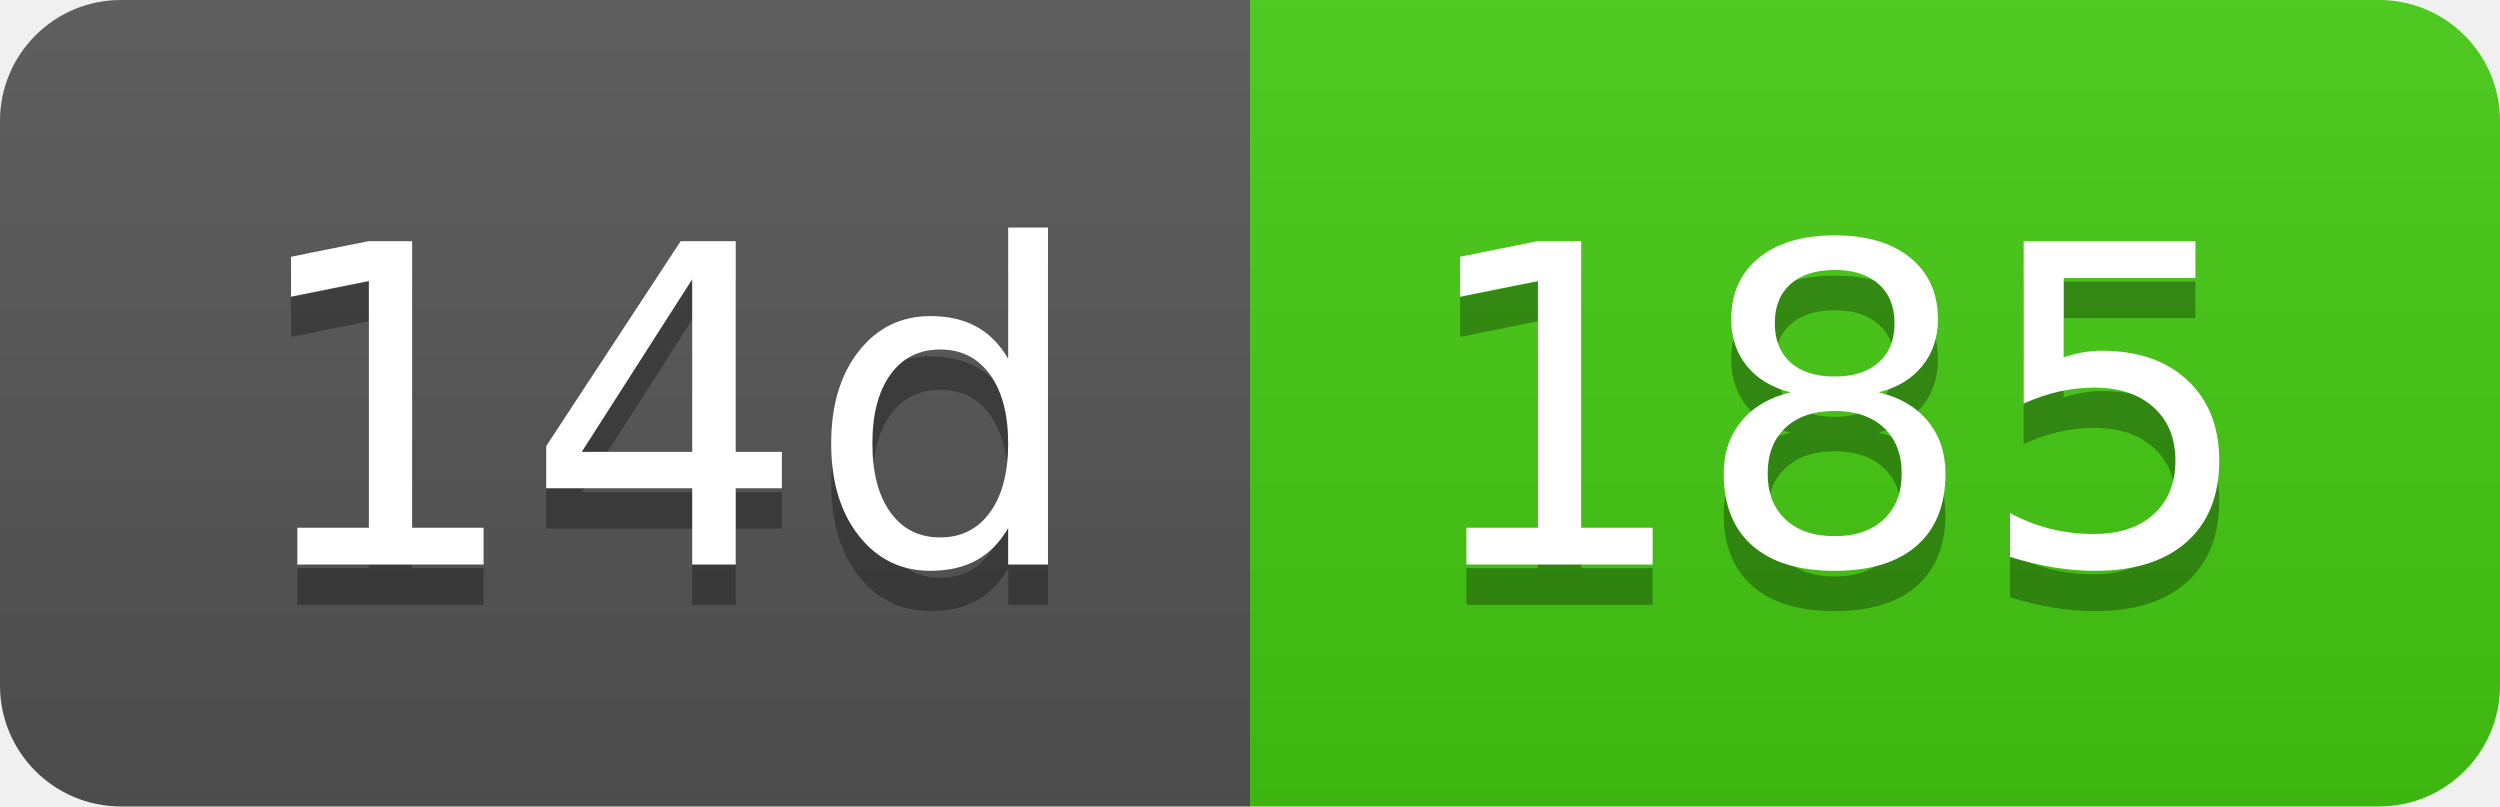
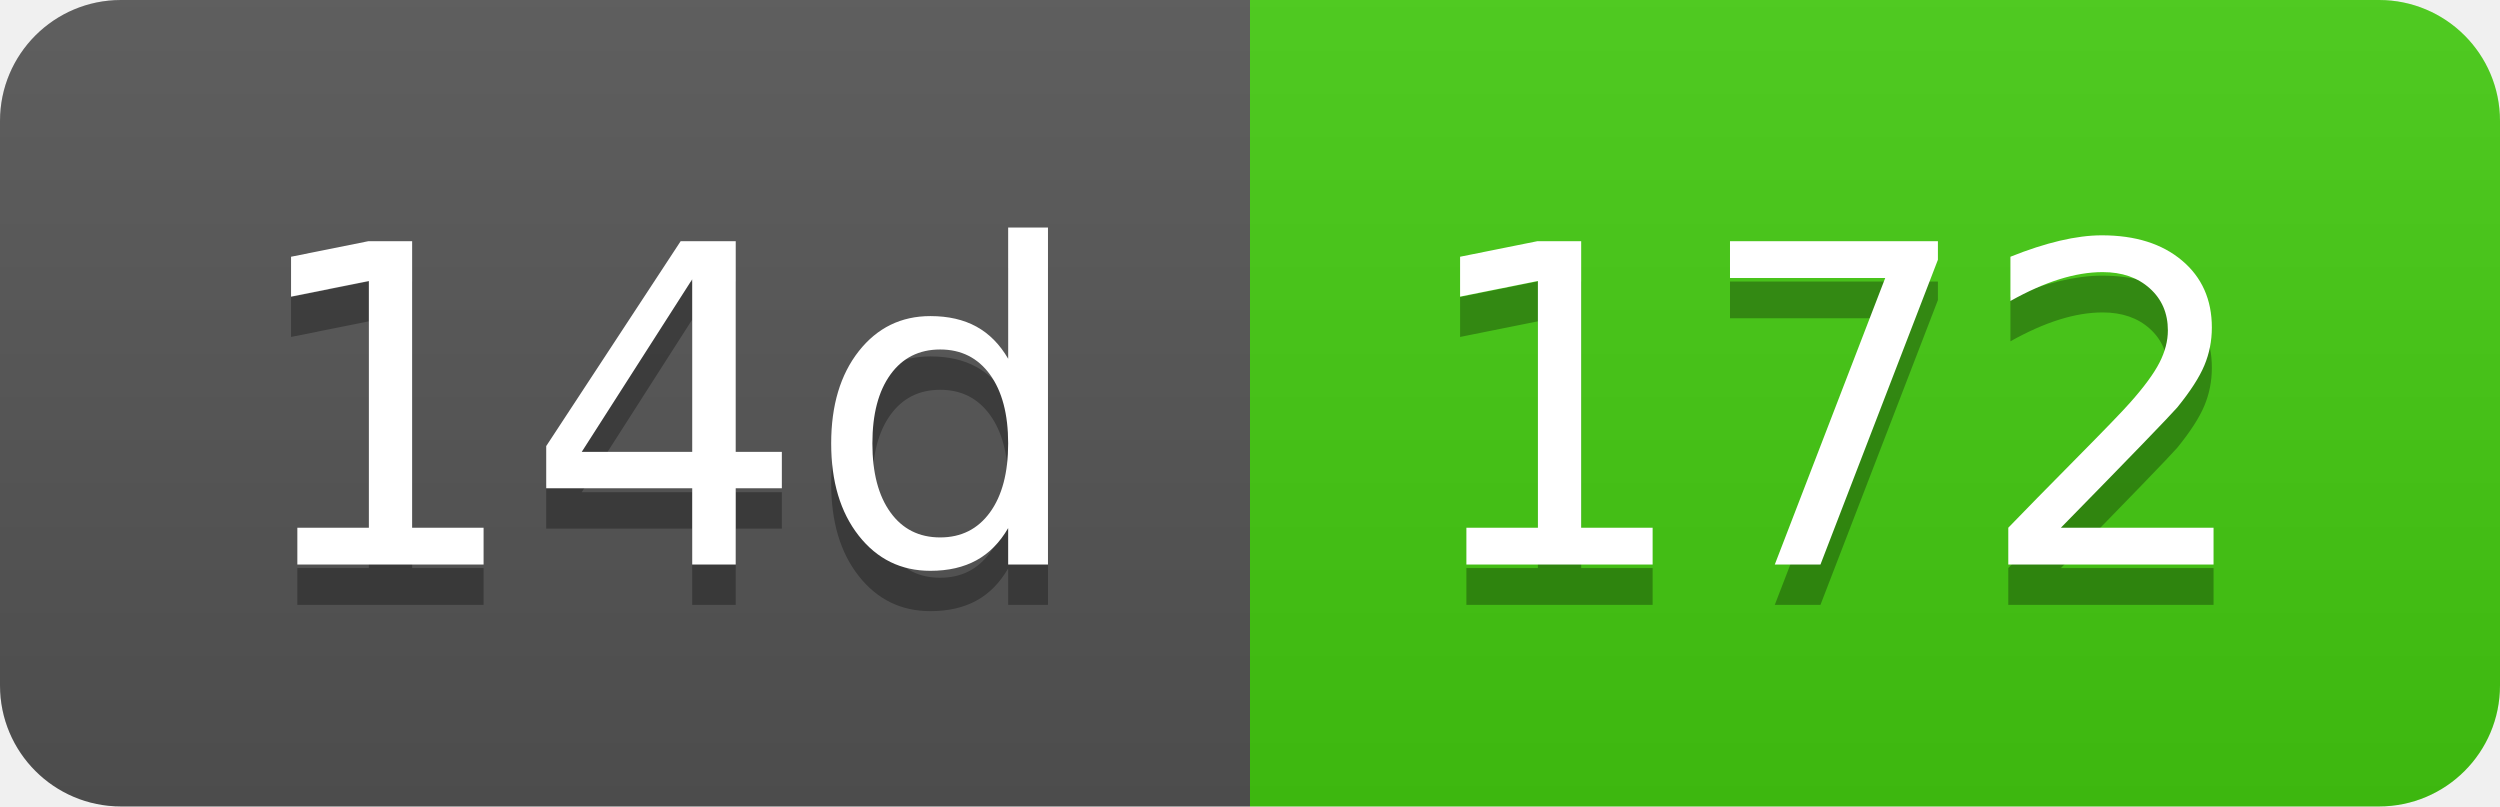
- <svg xmlns="http://www.w3.org/2000/svg" width="62" height="20" role="img" aria-label="14d: 185">
+ <svg xmlns="http://www.w3.org/2000/svg" width="62" height="20" role="img" aria-label="14d: 172">
  <linearGradient id="s" x2="0" y2="100%">
    <stop offset="0" stop-color="#bbb" stop-opacity=".1" />
    <stop offset="1" stop-opacity=".1" />
  </linearGradient>
  <clipPath id="r">
    <rect width="62" height="20" rx="3" fill="#fff" />
  </clipPath>
  <g clip-path="url(#r)">
    <rect width="31" height="20" fill="#555" />
    <rect x="31" width="31" height="20" fill="#4c1" />
    <rect width="62" height="20" fill="url(#s)" />
  </g>
  <g fill="#fff" text-anchor="middle" font-family="Verdana,Geneva,DejaVu Sans,sans-serif" text-rendering="geometricPrecision" font-size="110">
    <text aria-hidden="true" x="165" y="150" fill="#010101" fill-opacity=".3" transform="scale(.1)" textLength="210">14d</text>
    <text x="165" y="140" transform="scale(.1)" fill="#fff" textLength="210">14d</text>
-     <text aria-hidden="true" x="455" y="150" fill="#010101" fill-opacity=".3" transform="scale(.1)" textLength="210">185</text>
-     <text x="455" y="140" transform="scale(.1)" fill="#fff" textLength="210">185</text>
+     <text aria-hidden="true" x="455" y="150" fill="#010101" fill-opacity=".3" transform="scale(.1)" textLength="210">172</text>
+     <text x="455" y="140" transform="scale(.1)" fill="#fff" textLength="210">172</text>
  </g>
</svg>
